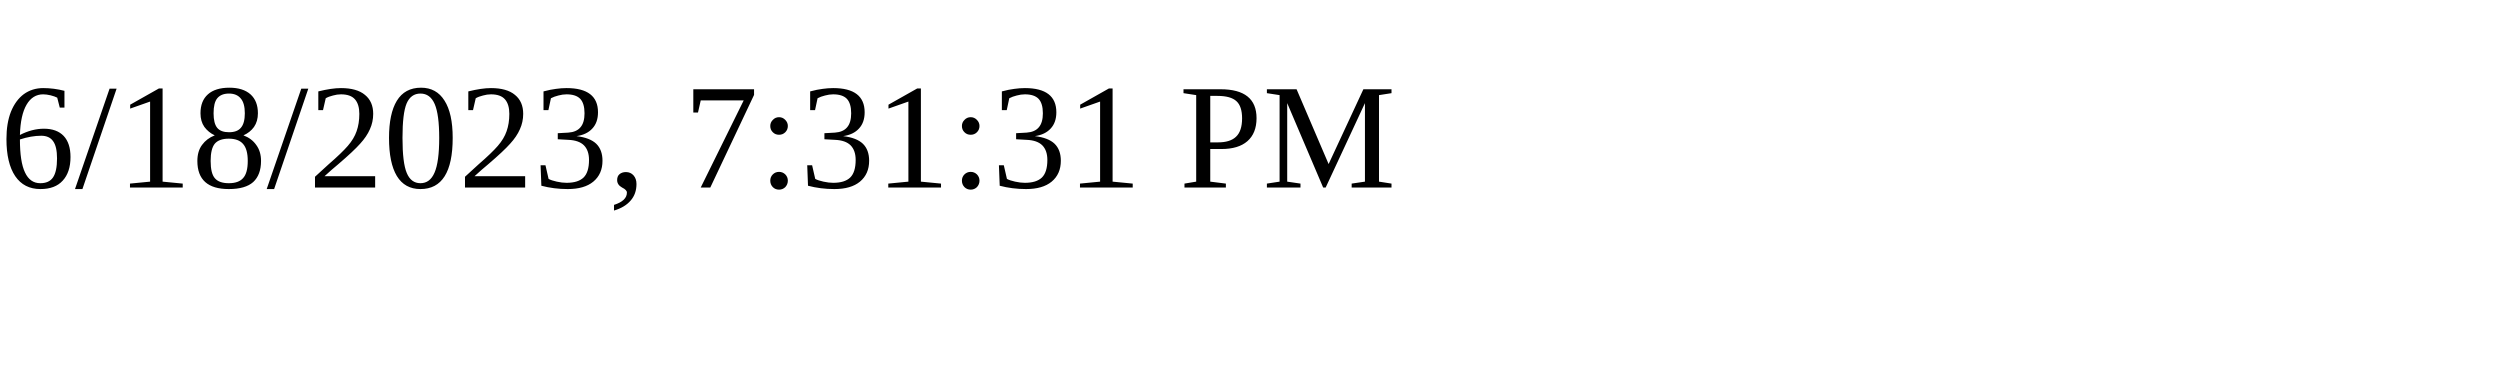
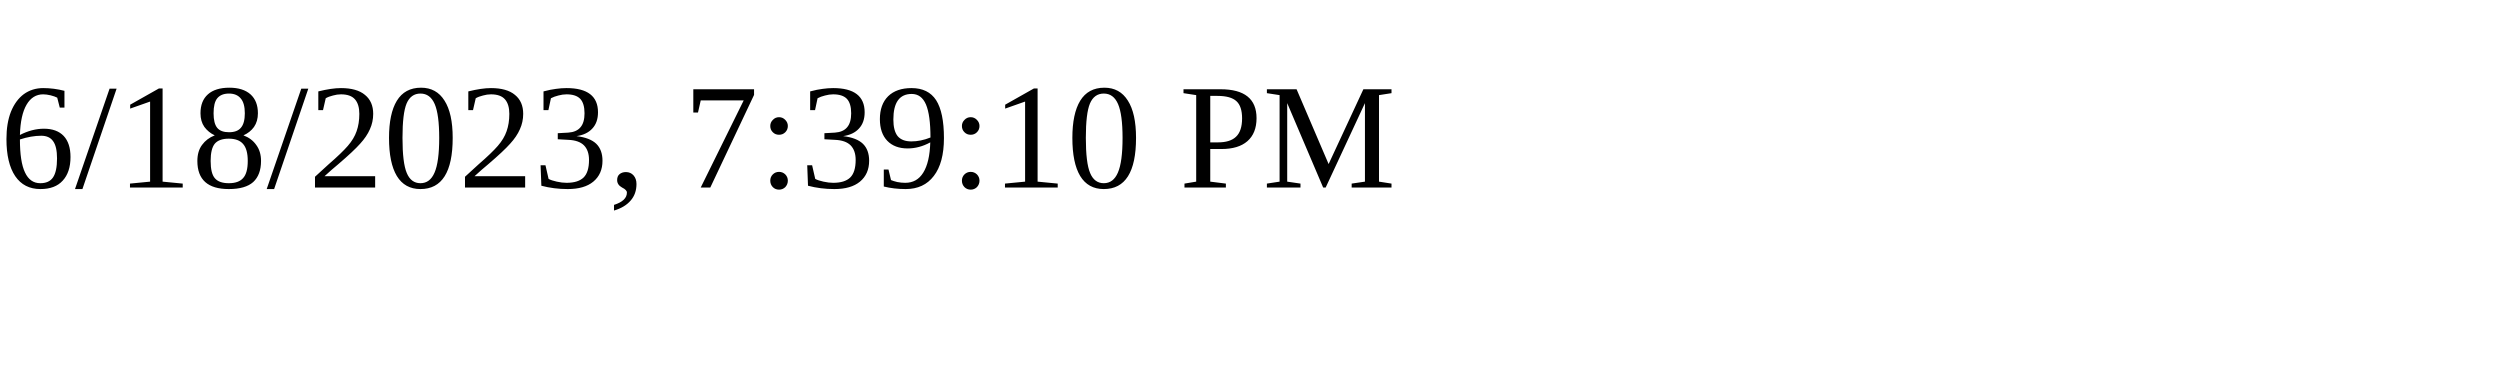
<svg xmlns="http://www.w3.org/2000/svg" height="30" width="200">
-   <text x="0" y="15">6/18/2023, 7:31:31 PM</text>
+   <text x="0" y="15">6/18/2023, 7:39:10 PM</text>
</svg>
